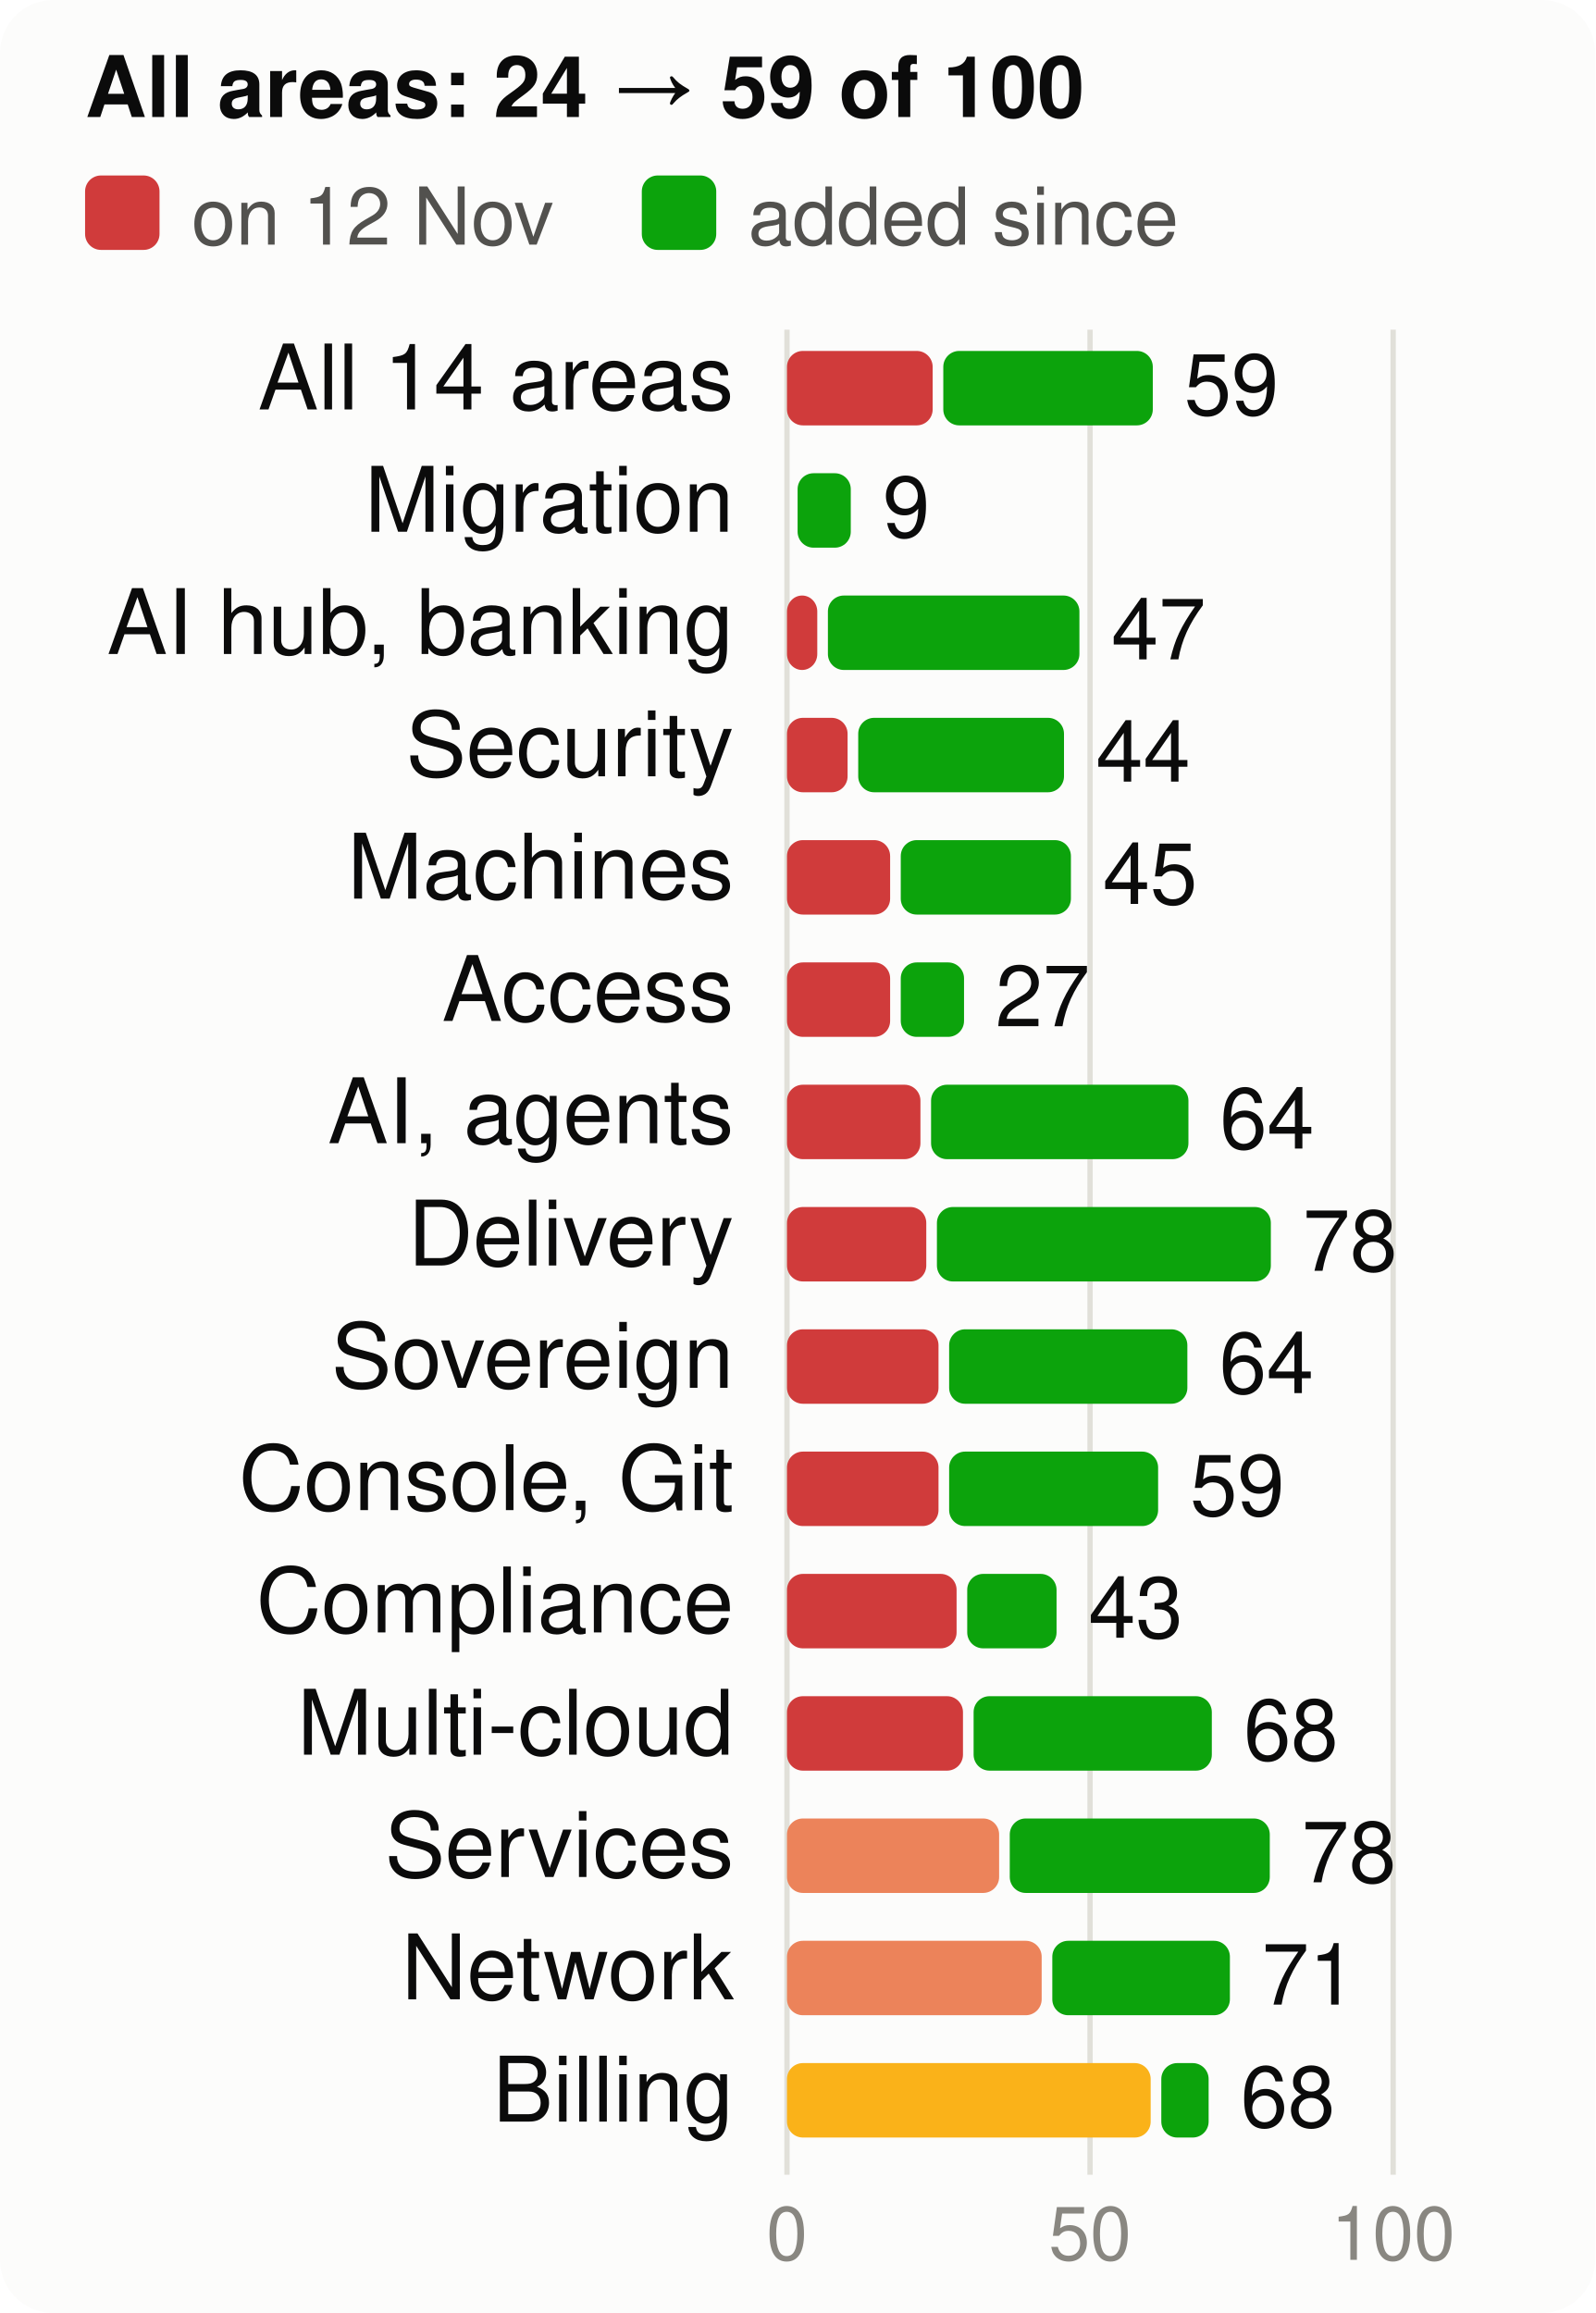
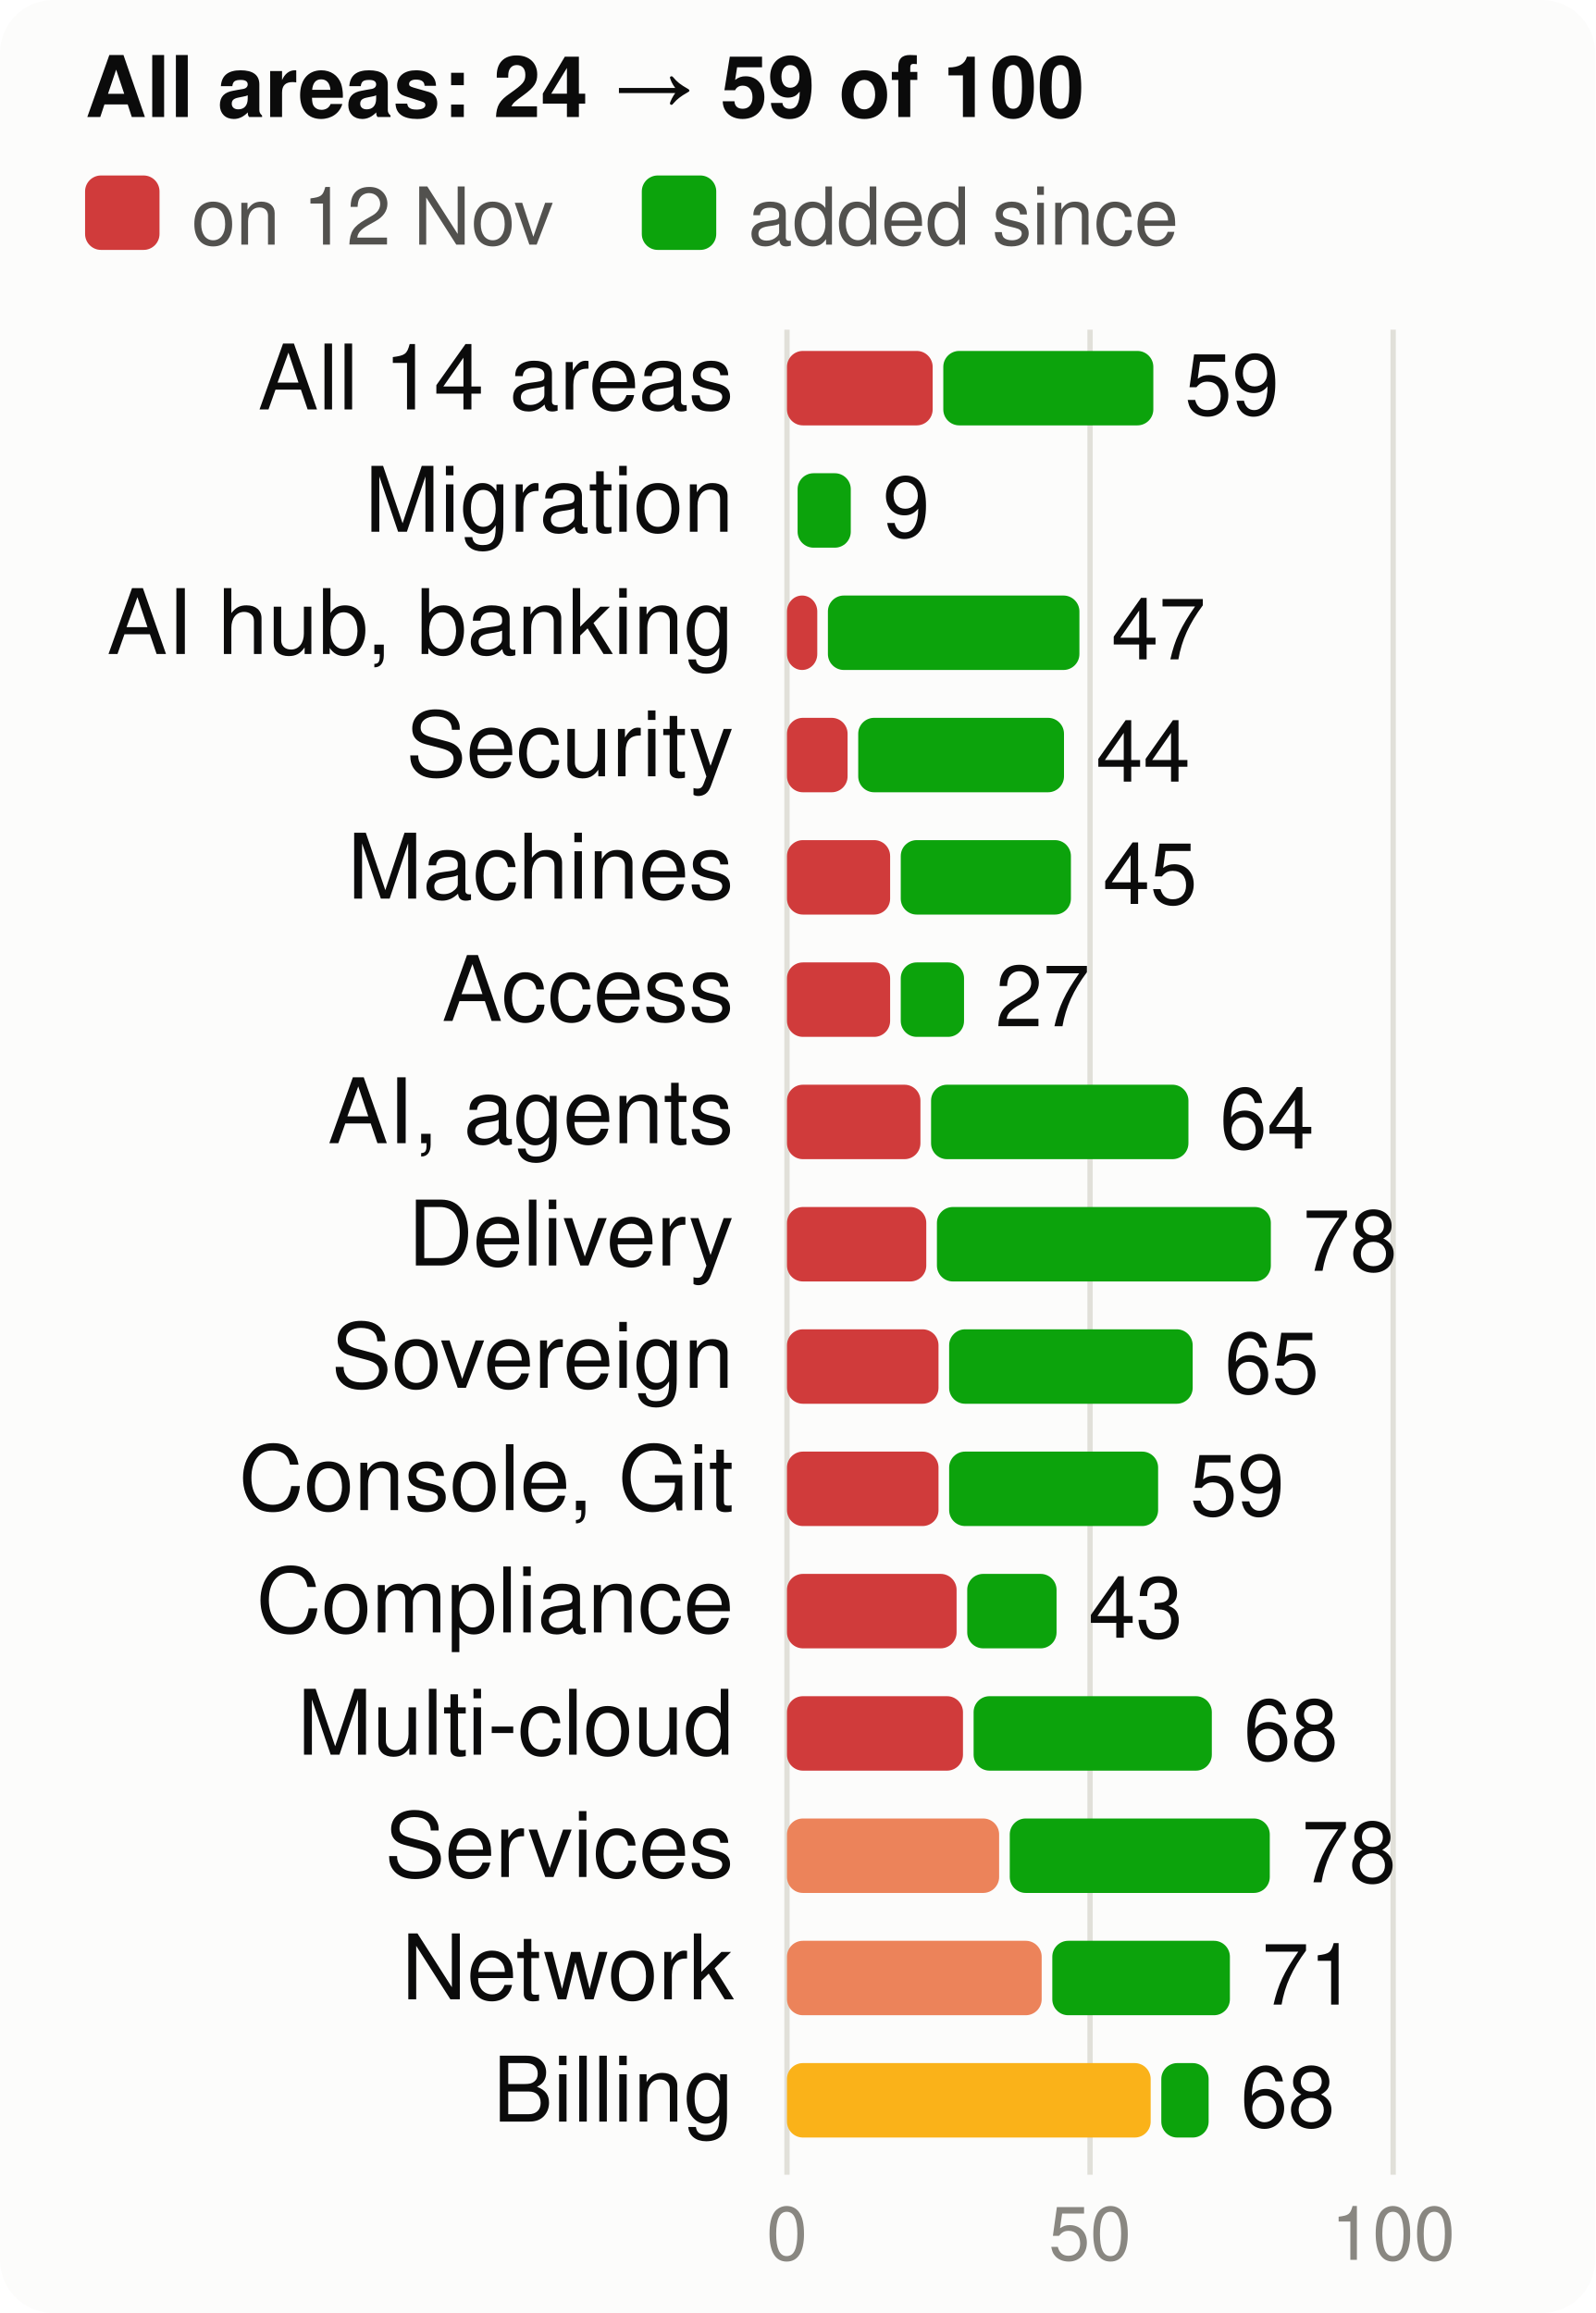
<svg xmlns="http://www.w3.org/2000/svg" viewBox="0 0 300 435" width="300" height="435" font-family="system-ui,-apple-system,Segoe UI,Helvetica,Arial,sans-serif" font-size="18" role="img" aria-label="Score per product area, at the start and now, of 100">
  <style>.h{paint-order:stroke;stroke:#fcfcfb;stroke-width:3px;stroke-linejoin:round}.rg{stroke:#fcfcfb}@media (prefers-color-scheme: dark){.bg{fill:#1a1a19}.t1{fill:#f0efec}.t2{fill:#c3c2b7}.gr{stroke:#2c2c2a}.ax{stroke:#383835}.ld{stroke:#383835}.br{stroke:#c3c2b7}.m{stroke:#3987e5}.dp{stroke:#d95926}.v{stroke:#199e70}.i2{stroke:#c3c2b7}.i1{stroke:#f0efec}.f1{fill:#3987e5}.f2{fill:#d95926}.f3{fill:#199e70}.f4{fill:#c98500}.ev{fill:#c3c2b7}.inv{fill:#1a1a19}.done{fill:#cde2fb}.todo{fill:#52514e}.tile{fill:#262624}.h,.rg{stroke:#1a1a19}}</style>
  <rect width="300" height="435" rx="10" class="bg" fill="#fcfcfb" />
  <text x="16" y="22" class="t1" fill="#0b0b0b" font-size="16" font-weight="700">All areas: 24 → 59 of 100</text>
  <rect x="16" y="33" width="14" height="14" rx="3" class="crit" fill="#d03b3b" />
  <text x="36" y="46" class="t2" fill="#52514e" font-size="15">on 12 Nov</text>
  <rect x="120.7" y="33" width="14" height="14" rx="3" class="gain" fill="#0ca30c" />
  <text x="140.7" y="46" class="t2" fill="#52514e" font-size="15">added since</text>
  <line x1="148.0" x2="148.0" y1="62" y2="409" class="gr" stroke="#e1e0d9" />
  <text x="148.0" y="425" text-anchor="middle" class="t3" fill="#898781" font-size="14">0</text>
  <line x1="205.0" x2="205.0" y1="62" y2="409" class="gr" stroke="#e1e0d9" />
  <text x="205.0" y="425" text-anchor="middle" class="t3" fill="#898781" font-size="14">50</text>
  <line x1="262.0" x2="262.0" y1="62" y2="409" class="gr" stroke="#e1e0d9" />
  <text x="262.0" y="425" text-anchor="middle" class="t3" fill="#898781" font-size="14">100</text>
  <text x="138" y="77" text-anchor="end" class="t1" fill="#0b0b0b" font-size="17">All 14 areas</text>
  <rect x="148" y="66" width="27.4" height="14" rx="3" class="crit" fill="#d03b3b" />
-   <rect x="177.4" y="66" width="39.4" height="14" rx="3" class="gain" fill="#0ca30c" />
-   <text x="222.7" y="78" class="t1" fill="#0b0b0b" font-size="16">59</text>
+   <rect x="177.4" y="66" width="39.5" height="14" rx="3" class="gain" fill="#0ca30c" />
+   <text x="222.8" y="78" class="t1" fill="#0b0b0b" font-size="16">59</text>
  <text x="138" y="100" text-anchor="end" class="t1" fill="#0b0b0b" font-size="17">Migration</text>
  <rect x="150.0" y="89" width="10.0" height="14" rx="3" class="gain" fill="#0ca30c" />
  <text x="166.0" y="101" class="t1" fill="#0b0b0b" font-size="16">9</text>
  <text x="138" y="123" text-anchor="end" class="t1" fill="#0b0b0b" font-size="17">AI hub, banking</text>
  <rect x="148" y="112" width="5.7" height="14" rx="3" class="crit" fill="#d03b3b" />
  <rect x="155.7" y="112" width="47.3" height="14" rx="3" class="gain" fill="#0ca30c" />
  <text x="209.0" y="124" class="t1" fill="#0b0b0b" font-size="16">47</text>
  <text x="138" y="146" text-anchor="end" class="t1" fill="#0b0b0b" font-size="17">Security</text>
  <rect x="148" y="135" width="11.4" height="14" rx="3" class="crit" fill="#d03b3b" />
  <rect x="161.4" y="135" width="38.7" height="14" rx="3" class="gain" fill="#0ca30c" />
  <text x="206.1" y="147" class="t1" fill="#0b0b0b" font-size="16">44</text>
  <text x="138" y="169" text-anchor="end" class="t1" fill="#0b0b0b" font-size="17">Machines</text>
  <rect x="148" y="158" width="19.4" height="14" rx="3" class="crit" fill="#d03b3b" />
  <rect x="169.4" y="158" width="32.0" height="14" rx="3" class="gain" fill="#0ca30c" />
  <text x="207.4" y="170" class="t1" fill="#0b0b0b" font-size="16">45</text>
  <text x="138" y="192" text-anchor="end" class="t1" fill="#0b0b0b" font-size="17">Access</text>
  <rect x="148" y="181" width="19.4" height="14" rx="3" class="crit" fill="#d03b3b" />
  <rect x="169.4" y="181" width="11.9" height="14" rx="3" class="gain" fill="#0ca30c" />
  <text x="187.2" y="193" class="t1" fill="#0b0b0b" font-size="16">27</text>
  <text x="138" y="215" text-anchor="end" class="t1" fill="#0b0b0b" font-size="17">AI, agents</text>
  <rect x="148" y="204" width="25.1" height="14" rx="3" class="crit" fill="#d03b3b" />
  <rect x="175.1" y="204" width="48.4" height="14" rx="3" class="gain" fill="#0ca30c" />
  <text x="229.4" y="216" class="t1" fill="#0b0b0b" font-size="16">64</text>
  <text x="138" y="238" text-anchor="end" class="t1" fill="#0b0b0b" font-size="17">Delivery</text>
  <rect x="148" y="227" width="26.2" height="14" rx="3" class="crit" fill="#d03b3b" />
  <rect x="176.2" y="227" width="62.8" height="14" rx="3" class="gain" fill="#0ca30c" />
  <text x="245.0" y="239" class="t1" fill="#0b0b0b" font-size="16">78</text>
  <text x="138" y="261" text-anchor="end" class="t1" fill="#0b0b0b" font-size="17">Sovereign</text>
  <rect x="148" y="250" width="28.5" height="14" rx="3" class="crit" fill="#d03b3b" />
-   <rect x="178.5" y="250" width="44.8" height="14" rx="3" class="gain" fill="#0ca30c" />
-   <text x="229.3" y="262" class="t1" fill="#0b0b0b" font-size="16">64</text>
+   <rect x="178.5" y="250" width="45.8" height="14" rx="3" class="gain" fill="#0ca30c" />
+   <text x="230.3" y="262" class="t1" fill="#0b0b0b" font-size="16">65</text>
  <text x="138" y="284" text-anchor="end" class="t1" fill="#0b0b0b" font-size="17">Console, Git</text>
  <rect x="148" y="273" width="28.5" height="14" rx="3" class="crit" fill="#d03b3b" />
  <rect x="178.5" y="273" width="39.3" height="14" rx="3" class="gain" fill="#0ca30c" />
  <text x="223.8" y="285" class="t1" fill="#0b0b0b" font-size="16">59</text>
  <text x="138" y="307" text-anchor="end" class="t1" fill="#0b0b0b" font-size="17">Compliance</text>
  <rect x="148" y="296" width="31.9" height="14" rx="3" class="crit" fill="#d03b3b" />
  <rect x="181.9" y="296" width="16.8" height="14" rx="3" class="gain" fill="#0ca30c" />
  <text x="204.7" y="308" class="t1" fill="#0b0b0b" font-size="16">43</text>
  <text x="138" y="330" text-anchor="end" class="t1" fill="#0b0b0b" font-size="17">Multi-cloud</text>
  <rect x="148" y="319" width="33.1" height="14" rx="3" class="crit" fill="#d03b3b" />
  <rect x="183.1" y="319" width="44.8" height="14" rx="3" class="gain" fill="#0ca30c" />
  <text x="233.9" y="331" class="t1" fill="#0b0b0b" font-size="16">68</text>
  <text x="138" y="353" text-anchor="end" class="t1" fill="#0b0b0b" font-size="17">Services</text>
  <rect x="148" y="342" width="39.9" height="14" rx="3" class="ser" fill="#ec835a" />
  <rect x="189.9" y="342" width="48.9" height="14" rx="3" class="gain" fill="#0ca30c" />
  <text x="244.8" y="354" class="t1" fill="#0b0b0b" font-size="16">78</text>
  <text x="138" y="376" text-anchor="end" class="t1" fill="#0b0b0b" font-size="17">Network</text>
  <rect x="148" y="365" width="47.9" height="14" rx="3" class="ser" fill="#ec835a" />
  <rect x="197.9" y="365" width="33.4" height="14" rx="3" class="gain" fill="#0ca30c" />
  <text x="237.3" y="377" class="t1" fill="#0b0b0b" font-size="16">71</text>
  <text x="138" y="399" text-anchor="end" class="t1" fill="#0b0b0b" font-size="17">Billing</text>
  <rect x="148" y="388" width="68.4" height="14" rx="3" class="warn" fill="#fab219" />
  <rect x="218.4" y="388" width="8.9" height="14" rx="3" class="gain" fill="#0ca30c" />
  <text x="233.3" y="400" class="t1" fill="#0b0b0b" font-size="16">68</text>
</svg>
